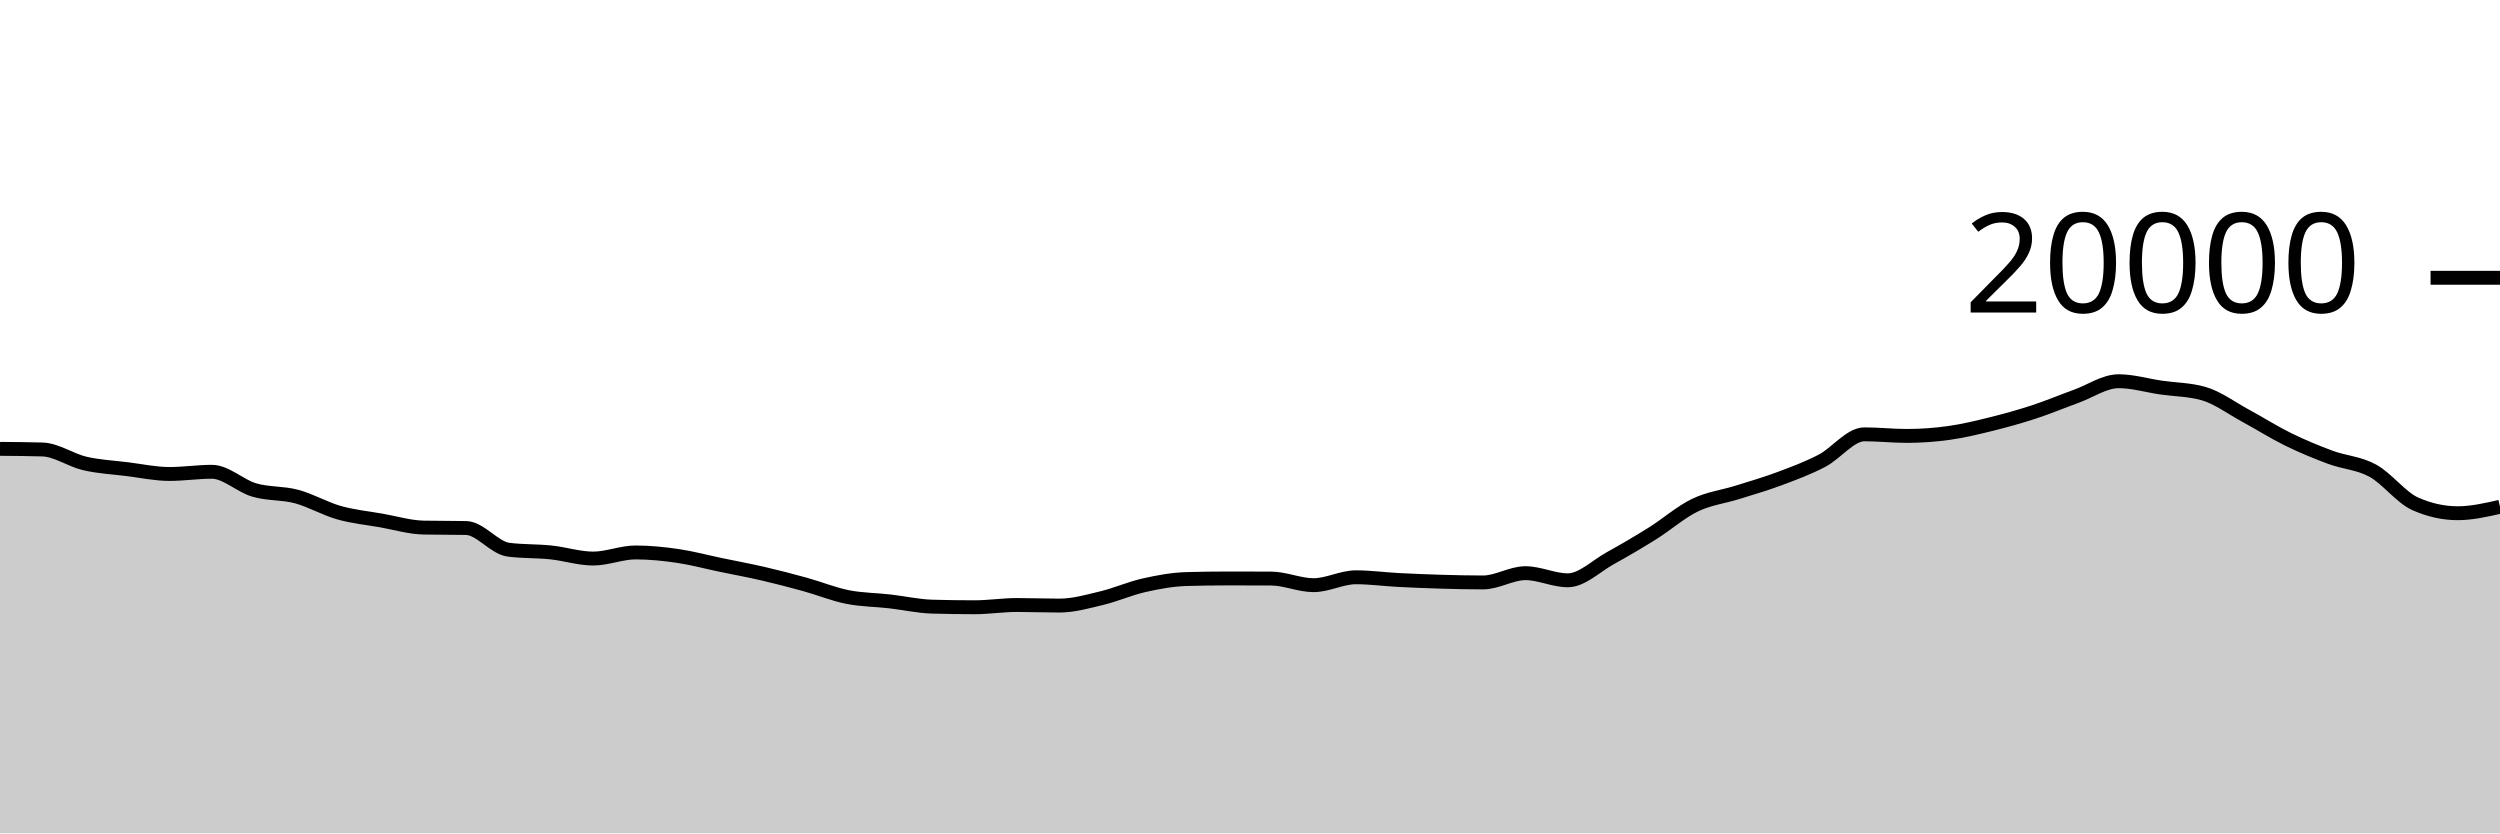
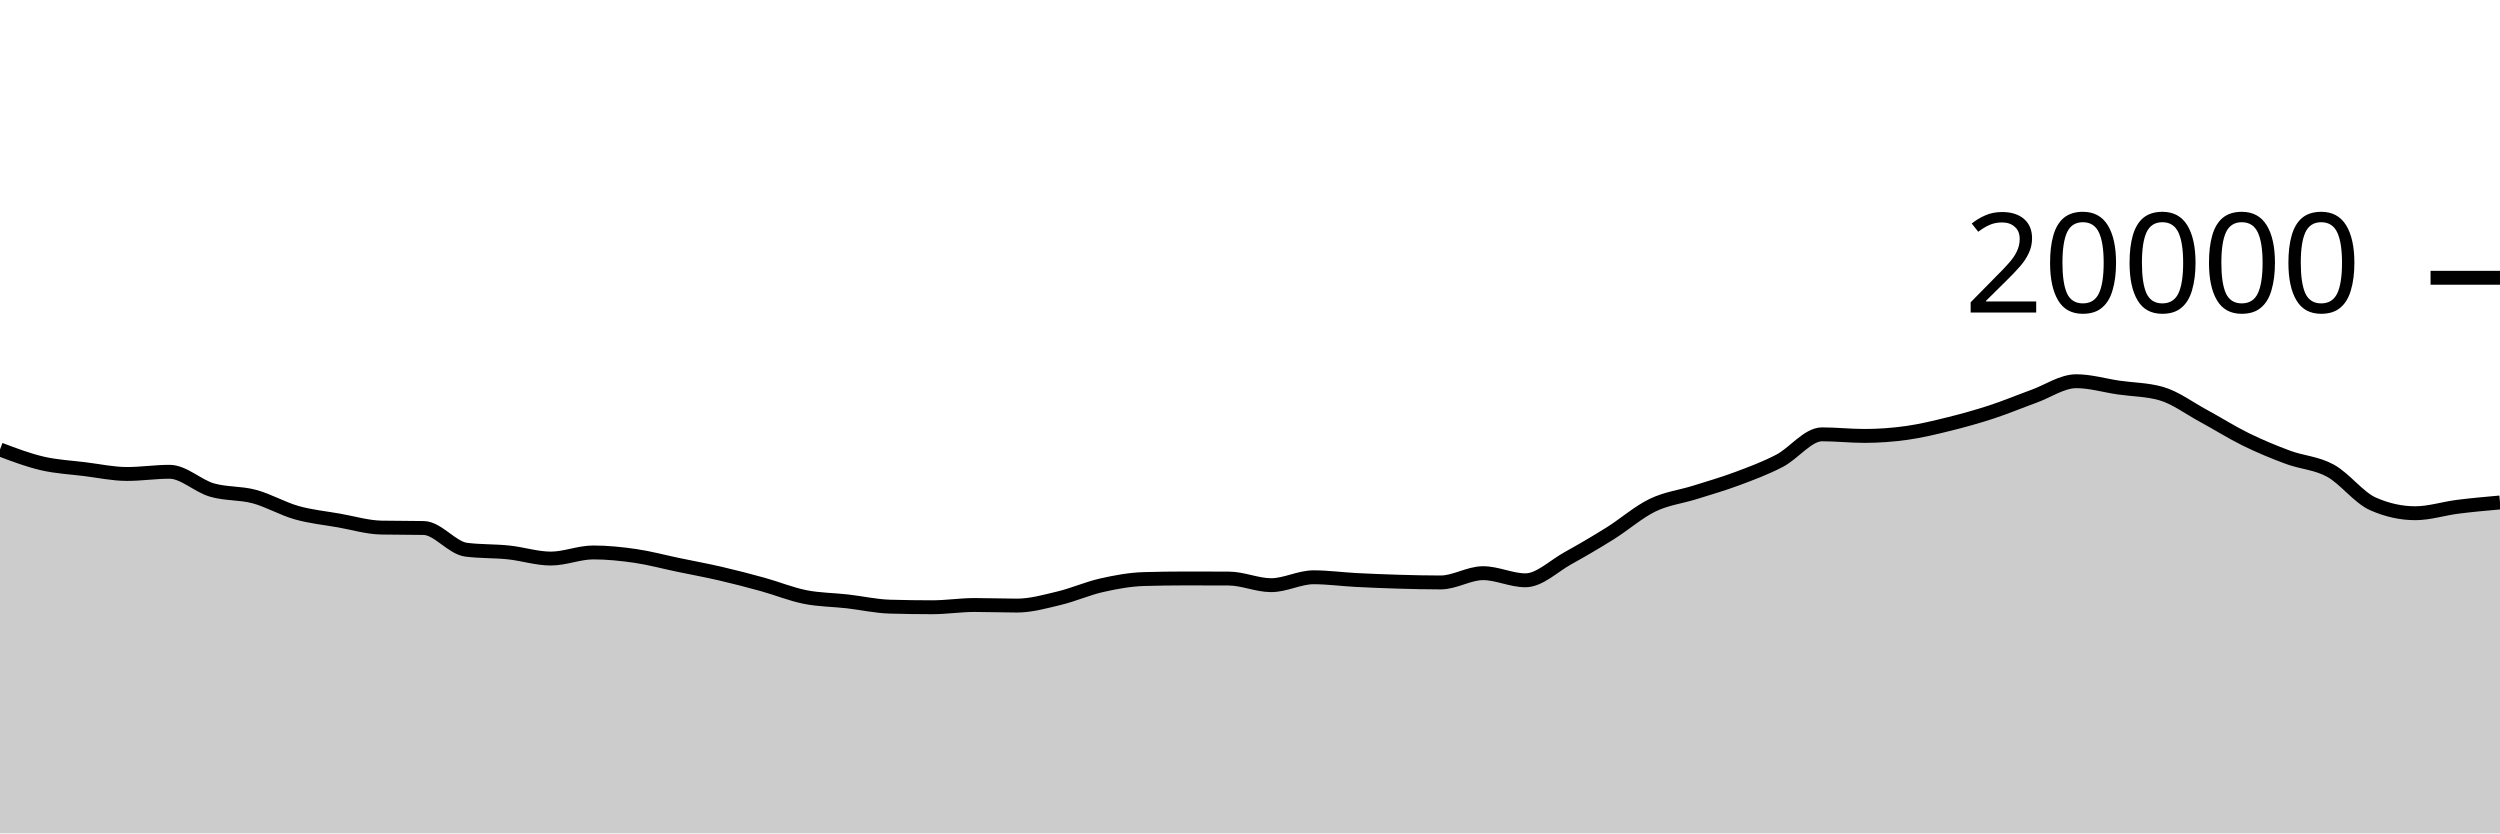
<svg xmlns="http://www.w3.org/2000/svg" viewBox="0 0 180 60">
  <g transform="translate(0,20)">
-     <path class="area" fill="rgba(0, 0, 0, 0.2)" d="M0,12.318C1.017,12.325,2.034,12.333,3.051,12.362C4.068,12.391,5.085,13.132,6.102,13.368C7.119,13.604,8.136,13.652,9.153,13.778C10.169,13.904,11.186,14.126,12.203,14.126C13.22,14.126,14.237,13.968,15.254,13.968C16.271,13.968,17.288,14.983,18.305,15.28C19.322,15.577,20.339,15.48,21.356,15.752C22.373,16.024,23.39,16.625,24.407,16.912C25.424,17.199,26.441,17.297,27.458,17.476C28.475,17.655,29.492,17.966,30.508,17.986C31.525,18.006,32.542,17.996,33.559,18.016C34.576,18.036,35.593,19.447,36.61,19.578C37.627,19.709,38.644,19.668,39.661,19.774C40.678,19.88,41.695,20.216,42.712,20.216C43.729,20.216,44.746,19.776,45.763,19.776C46.78,19.776,47.797,19.881,48.814,20.03C49.831,20.179,50.847,20.456,51.864,20.668C52.881,20.88,53.898,21.065,54.915,21.3C55.932,21.535,56.949,21.799,57.966,22.08C58.983,22.361,60,22.781,61.017,22.984C62.034,23.187,63.051,23.184,64.068,23.3C65.085,23.416,66.102,23.649,67.119,23.678C68.136,23.707,69.153,23.722,70.169,23.722C71.186,23.722,72.203,23.56,73.22,23.56C74.237,23.56,75.254,23.602,76.271,23.602C77.288,23.602,78.305,23.31,79.322,23.066C80.339,22.822,81.356,22.367,82.373,22.138C83.39,21.909,84.407,21.721,85.424,21.692C86.441,21.663,87.458,21.648,88.475,21.648C89.492,21.648,90.508,21.651,91.525,21.656C92.542,21.661,93.559,22.132,94.576,22.132C95.593,22.132,96.61,21.564,97.627,21.564C98.644,21.564,99.661,21.705,100.678,21.758C101.695,21.811,102.712,21.852,103.729,21.882C104.746,21.912,105.763,21.936,106.78,21.936C107.797,21.936,108.814,21.268,109.831,21.268C110.847,21.268,111.864,21.782,112.881,21.782C113.898,21.782,114.915,20.759,115.932,20.196C116.949,19.633,117.966,19.039,118.983,18.402C120,17.765,121.017,16.866,122.034,16.374C123.051,15.882,124.068,15.771,125.085,15.452C126.102,15.133,127.119,14.84,128.136,14.46C129.153,14.08,130.169,13.703,131.186,13.172C132.203,12.641,133.22,11.272,134.237,11.272C135.254,11.272,136.271,11.386,137.288,11.386C138.305,11.386,139.322,11.313,140.339,11.17C141.356,11.027,142.373,10.78,143.39,10.528C144.407,10.276,145.424,9.993,146.441,9.66C147.458,9.327,148.475,8.901,149.492,8.532C150.508,8.163,151.525,7.448,152.542,7.448C153.559,7.448,154.576,7.756,155.593,7.904C156.61,8.052,157.627,8.047,158.644,8.334C159.661,8.621,160.678,9.388,161.695,9.938C162.712,10.488,163.729,11.135,164.746,11.634C165.763,12.133,166.78,12.554,167.797,12.93C168.814,13.306,169.831,13.334,170.847,13.892C171.864,14.45,172.881,15.825,173.898,16.276C174.915,16.727,175.932,16.952,176.949,16.952C177.966,16.952,178.983,16.72,180,16.488L180,40C178.983,40,177.966,40,176.949,40C175.932,40,174.915,40,173.898,40C172.881,40,171.864,40,170.847,40C169.831,40,168.814,40,167.797,40C166.78,40,165.763,40,164.746,40C163.729,40,162.712,40,161.695,40C160.678,40,159.661,40,158.644,40C157.627,40,156.61,40,155.593,40C154.576,40,153.559,40,152.542,40C151.525,40,150.508,40,149.492,40C148.475,40,147.458,40,146.441,40C145.424,40,144.407,40,143.39,40C142.373,40,141.356,40,140.339,40C139.322,40,138.305,40,137.288,40C136.271,40,135.254,40,134.237,40C133.22,40,132.203,40,131.186,40C130.169,40,129.153,40,128.136,40C127.119,40,126.102,40,125.085,40C124.068,40,123.051,40,122.034,40C121.017,40,120,40,118.983,40C117.966,40,116.949,40,115.932,40C114.915,40,113.898,40,112.881,40C111.864,40,110.847,40,109.831,40C108.814,40,107.797,40,106.78,40C105.763,40,104.746,40,103.729,40C102.712,40,101.695,40,100.678,40C99.661,40,98.644,40,97.627,40C96.61,40,95.593,40,94.576,40C93.559,40,92.542,40,91.525,40C90.508,40,89.492,40,88.475,40C87.458,40,86.441,40,85.424,40C84.407,40,83.39,40,82.373,40C81.356,40,80.339,40,79.322,40C78.305,40,77.288,40,76.271,40C75.254,40,74.237,40,73.22,40C72.203,40,71.186,40,70.169,40C69.153,40,68.136,40,67.119,40C66.102,40,65.085,40,64.068,40C63.051,40,62.034,40,61.017,40C60,40,58.983,40,57.966,40C56.949,40,55.932,40,54.915,40C53.898,40,52.881,40,51.864,40C50.847,40,49.831,40,48.814,40C47.797,40,46.78,40,45.763,40C44.746,40,43.729,40,42.712,40C41.695,40,40.678,40,39.661,40C38.644,40,37.627,40,36.61,40C35.593,40,34.576,40,33.559,40C32.542,40,31.525,40,30.508,40C29.492,40,28.475,40,27.458,40C26.441,40,25.424,40,24.407,40C23.39,40,22.373,40,21.356,40C20.339,40,19.322,40,18.305,40C17.288,40,16.271,40,15.254,40C14.237,40,13.22,40,12.203,40C11.186,40,10.169,40,9.153,40C8.136,40,7.119,40,6.102,40C5.085,40,4.068,40,3.051,40C2.034,40,1.017,40,0,40Z" />
-     <path class="line" stroke="black" fill="none" d="M0,12.318C1.017,12.325,2.034,12.333,3.051,12.362C4.068,12.391,5.085,13.132,6.102,13.368C7.119,13.604,8.136,13.652,9.153,13.778C10.169,13.904,11.186,14.126,12.203,14.126C13.22,14.126,14.237,13.968,15.254,13.968C16.271,13.968,17.288,14.983,18.305,15.28C19.322,15.577,20.339,15.48,21.356,15.752C22.373,16.024,23.39,16.625,24.407,16.912C25.424,17.199,26.441,17.297,27.458,17.476C28.475,17.655,29.492,17.966,30.508,17.986C31.525,18.006,32.542,17.996,33.559,18.016C34.576,18.036,35.593,19.447,36.61,19.578C37.627,19.709,38.644,19.668,39.661,19.774C40.678,19.88,41.695,20.216,42.712,20.216C43.729,20.216,44.746,19.776,45.763,19.776C46.78,19.776,47.797,19.881,48.814,20.03C49.831,20.179,50.847,20.456,51.864,20.668C52.881,20.88,53.898,21.065,54.915,21.3C55.932,21.535,56.949,21.799,57.966,22.08C58.983,22.361,60,22.781,61.017,22.984C62.034,23.187,63.051,23.184,64.068,23.3C65.085,23.416,66.102,23.649,67.119,23.678C68.136,23.707,69.153,23.722,70.169,23.722C71.186,23.722,72.203,23.56,73.22,23.56C74.237,23.56,75.254,23.602,76.271,23.602C77.288,23.602,78.305,23.31,79.322,23.066C80.339,22.822,81.356,22.367,82.373,22.138C83.39,21.909,84.407,21.721,85.424,21.692C86.441,21.663,87.458,21.648,88.475,21.648C89.492,21.648,90.508,21.651,91.525,21.656C92.542,21.661,93.559,22.132,94.576,22.132C95.593,22.132,96.61,21.564,97.627,21.564C98.644,21.564,99.661,21.705,100.678,21.758C101.695,21.811,102.712,21.852,103.729,21.882C104.746,21.912,105.763,21.936,106.78,21.936C107.797,21.936,108.814,21.268,109.831,21.268C110.847,21.268,111.864,21.782,112.881,21.782C113.898,21.782,114.915,20.759,115.932,20.196C116.949,19.633,117.966,19.039,118.983,18.402C120,17.765,121.017,16.866,122.034,16.374C123.051,15.882,124.068,15.771,125.085,15.452C126.102,15.133,127.119,14.84,128.136,14.46C129.153,14.08,130.169,13.703,131.186,13.172C132.203,12.641,133.22,11.272,134.237,11.272C135.254,11.272,136.271,11.386,137.288,11.386C138.305,11.386,139.322,11.313,140.339,11.17C141.356,11.027,142.373,10.78,143.39,10.528C144.407,10.276,145.424,9.993,146.441,9.66C147.458,9.327,148.475,8.901,149.492,8.532C150.508,8.163,151.525,7.448,152.542,7.448C153.559,7.448,154.576,7.756,155.593,7.904C156.61,8.052,157.627,8.047,158.644,8.334C159.661,8.621,160.678,9.388,161.695,9.938C162.712,10.488,163.729,11.135,164.746,11.634C165.763,12.133,166.78,12.554,167.797,12.93C168.814,13.306,169.831,13.334,170.847,13.892C171.864,14.45,172.881,15.825,173.898,16.276C174.915,16.727,175.932,16.952,176.949,16.952C177.966,16.952,178.983,16.72,180,16.488" />
+     <path class="area" fill="rgba(0, 0, 0, 0.2)" d="M0,12.362C1.017,12.747,2.034,13.132,3.051,13.368C4.068,13.604,5.085,13.652,6.102,13.778C7.119,13.904,8.136,14.126,9.153,14.126C10.169,14.126,11.186,13.968,12.203,13.968C13.22,13.968,14.237,14.983,15.254,15.28C16.271,15.577,17.288,15.48,18.305,15.752C19.322,16.024,20.339,16.625,21.356,16.912C22.373,17.199,23.39,17.297,24.407,17.476C25.424,17.655,26.441,17.966,27.458,17.986C28.475,18.006,29.492,17.996,30.508,18.016C31.525,18.036,32.542,19.447,33.559,19.578C34.576,19.709,35.593,19.668,36.61,19.774C37.627,19.88,38.644,20.216,39.661,20.216C40.678,20.216,41.695,19.776,42.712,19.776C43.729,19.776,44.746,19.881,45.763,20.03C46.78,20.179,47.797,20.456,48.814,20.668C49.831,20.88,50.847,21.065,51.864,21.3C52.881,21.535,53.898,21.799,54.915,22.08C55.932,22.361,56.949,22.781,57.966,22.984C58.983,23.187,60,23.184,61.017,23.3C62.034,23.416,63.051,23.649,64.068,23.678C65.085,23.707,66.102,23.722,67.119,23.722C68.136,23.722,69.153,23.56,70.169,23.56C71.186,23.56,72.203,23.602,73.22,23.602C74.237,23.602,75.254,23.31,76.271,23.066C77.288,22.822,78.305,22.367,79.322,22.138C80.339,21.909,81.356,21.721,82.373,21.692C83.39,21.663,84.407,21.648,85.424,21.648C86.441,21.648,87.458,21.651,88.475,21.656C89.492,21.661,90.508,22.132,91.525,22.132C92.542,22.132,93.559,21.564,94.576,21.564C95.593,21.564,96.61,21.705,97.627,21.758C98.644,21.811,99.661,21.852,100.678,21.882C101.695,21.912,102.712,21.936,103.729,21.936C104.746,21.936,105.763,21.268,106.78,21.268C107.797,21.268,108.814,21.782,109.831,21.782C110.847,21.782,111.864,20.759,112.881,20.196C113.898,19.633,114.915,19.039,115.932,18.402C116.949,17.765,117.966,16.866,118.983,16.374C120,15.882,121.017,15.771,122.034,15.452C123.051,15.133,124.068,14.84,125.085,14.46C126.102,14.08,127.119,13.703,128.136,13.172C129.153,12.641,130.169,11.272,131.186,11.272C132.203,11.272,133.22,11.386,134.237,11.386C135.254,11.386,136.271,11.313,137.288,11.17C138.305,11.027,139.322,10.78,140.339,10.528C141.356,10.276,142.373,9.993,143.39,9.66C144.407,9.327,145.424,8.901,146.441,8.532C147.458,8.163,148.475,7.448,149.492,7.448C150.508,7.448,151.525,7.756,152.542,7.904C153.559,8.052,154.576,8.047,155.593,8.334C156.61,8.621,157.627,9.388,158.644,9.938C159.661,10.488,160.678,11.135,161.695,11.634C162.712,12.133,163.729,12.554,164.746,12.93C165.763,13.306,166.78,13.334,167.797,13.892C168.814,14.45,169.831,15.825,170.847,16.276C171.864,16.727,172.881,16.952,173.898,16.952C174.915,16.952,175.932,16.617,176.949,16.488C177.966,16.359,178.983,16.268,180,16.178L180,40C178.983,40,177.966,40,176.949,40C175.932,40,174.915,40,173.898,40C172.881,40,171.864,40,170.847,40C169.831,40,168.814,40,167.797,40C166.78,40,165.763,40,164.746,40C163.729,40,162.712,40,161.695,40C160.678,40,159.661,40,158.644,40C157.627,40,156.61,40,155.593,40C154.576,40,153.559,40,152.542,40C151.525,40,150.508,40,149.492,40C148.475,40,147.458,40,146.441,40C145.424,40,144.407,40,143.39,40C142.373,40,141.356,40,140.339,40C139.322,40,138.305,40,137.288,40C136.271,40,135.254,40,134.237,40C133.22,40,132.203,40,131.186,40C130.169,40,129.153,40,128.136,40C127.119,40,126.102,40,125.085,40C124.068,40,123.051,40,122.034,40C121.017,40,120,40,118.983,40C117.966,40,116.949,40,115.932,40C114.915,40,113.898,40,112.881,40C111.864,40,110.847,40,109.831,40C108.814,40,107.797,40,106.78,40C105.763,40,104.746,40,103.729,40C102.712,40,101.695,40,100.678,40C99.661,40,98.644,40,97.627,40C96.61,40,95.593,40,94.576,40C93.559,40,92.542,40,91.525,40C90.508,40,89.492,40,88.475,40C87.458,40,86.441,40,85.424,40C84.407,40,83.39,40,82.373,40C81.356,40,80.339,40,79.322,40C78.305,40,77.288,40,76.271,40C75.254,40,74.237,40,73.22,40C72.203,40,71.186,40,70.169,40C69.153,40,68.136,40,67.119,40C66.102,40,65.085,40,64.068,40C63.051,40,62.034,40,61.017,40C60,40,58.983,40,57.966,40C56.949,40,55.932,40,54.915,40C53.898,40,52.881,40,51.864,40C50.847,40,49.831,40,48.814,40C47.797,40,46.78,40,45.763,40C44.746,40,43.729,40,42.712,40C41.695,40,40.678,40,39.661,40C38.644,40,37.627,40,36.61,40C35.593,40,34.576,40,33.559,40C32.542,40,31.525,40,30.508,40C29.492,40,28.475,40,27.458,40C26.441,40,25.424,40,24.407,40C23.39,40,22.373,40,21.356,40C20.339,40,19.322,40,18.305,40C17.288,40,16.271,40,15.254,40C14.237,40,13.22,40,12.203,40C11.186,40,10.169,40,9.153,40C8.136,40,7.119,40,6.102,40C5.085,40,4.068,40,3.051,40C2.034,40,1.017,40,0,40Z" />
+     <path class="line" stroke="black" fill="none" d="M0,12.362C1.017,12.747,2.034,13.132,3.051,13.368C4.068,13.604,5.085,13.652,6.102,13.778C7.119,13.904,8.136,14.126,9.153,14.126C10.169,14.126,11.186,13.968,12.203,13.968C13.22,13.968,14.237,14.983,15.254,15.28C16.271,15.577,17.288,15.48,18.305,15.752C19.322,16.024,20.339,16.625,21.356,16.912C22.373,17.199,23.39,17.297,24.407,17.476C25.424,17.655,26.441,17.966,27.458,17.986C28.475,18.006,29.492,17.996,30.508,18.016C31.525,18.036,32.542,19.447,33.559,19.578C34.576,19.709,35.593,19.668,36.61,19.774C37.627,19.88,38.644,20.216,39.661,20.216C40.678,20.216,41.695,19.776,42.712,19.776C43.729,19.776,44.746,19.881,45.763,20.03C46.78,20.179,47.797,20.456,48.814,20.668C49.831,20.88,50.847,21.065,51.864,21.3C52.881,21.535,53.898,21.799,54.915,22.08C55.932,22.361,56.949,22.781,57.966,22.984C58.983,23.187,60,23.184,61.017,23.3C62.034,23.416,63.051,23.649,64.068,23.678C65.085,23.707,66.102,23.722,67.119,23.722C68.136,23.722,69.153,23.56,70.169,23.56C71.186,23.56,72.203,23.602,73.22,23.602C74.237,23.602,75.254,23.31,76.271,23.066C77.288,22.822,78.305,22.367,79.322,22.138C80.339,21.909,81.356,21.721,82.373,21.692C83.39,21.663,84.407,21.648,85.424,21.648C86.441,21.648,87.458,21.651,88.475,21.656C89.492,21.661,90.508,22.132,91.525,22.132C92.542,22.132,93.559,21.564,94.576,21.564C95.593,21.564,96.61,21.705,97.627,21.758C98.644,21.811,99.661,21.852,100.678,21.882C101.695,21.912,102.712,21.936,103.729,21.936C104.746,21.936,105.763,21.268,106.78,21.268C107.797,21.268,108.814,21.782,109.831,21.782C110.847,21.782,111.864,20.759,112.881,20.196C113.898,19.633,114.915,19.039,115.932,18.402C116.949,17.765,117.966,16.866,118.983,16.374C120,15.882,121.017,15.771,122.034,15.452C123.051,15.133,124.068,14.84,125.085,14.46C126.102,14.08,127.119,13.703,128.136,13.172C129.153,12.641,130.169,11.272,131.186,11.272C132.203,11.272,133.22,11.386,134.237,11.386C135.254,11.386,136.271,11.313,137.288,11.17C138.305,11.027,139.322,10.78,140.339,10.528C141.356,10.276,142.373,9.993,143.39,9.66C144.407,9.327,145.424,8.901,146.441,8.532C147.458,8.163,148.475,7.448,149.492,7.448C150.508,7.448,151.525,7.756,152.542,7.904C153.559,8.052,154.576,8.047,155.593,8.334C156.61,8.621,157.627,9.388,158.644,9.938C159.661,10.488,160.678,11.135,161.695,11.634C162.712,12.133,163.729,12.554,164.746,12.93C165.763,13.306,166.78,13.334,167.797,13.892C168.814,14.45,169.831,15.825,170.847,16.276C171.864,16.727,172.881,16.952,173.898,16.952C174.915,16.952,175.932,16.617,176.949,16.488C177.966,16.359,178.983,16.268,180,16.178" />
    <path class="axis-ceiling" stroke-width="1" stroke="black" fill="none" d="M175,0L180,0" />
    <text class="axis-ceiling-label" font-family="sans-serif" text-anchor="end" font-size="10px" x="170" y="2.5">20000</text>
  </g>
</svg>
